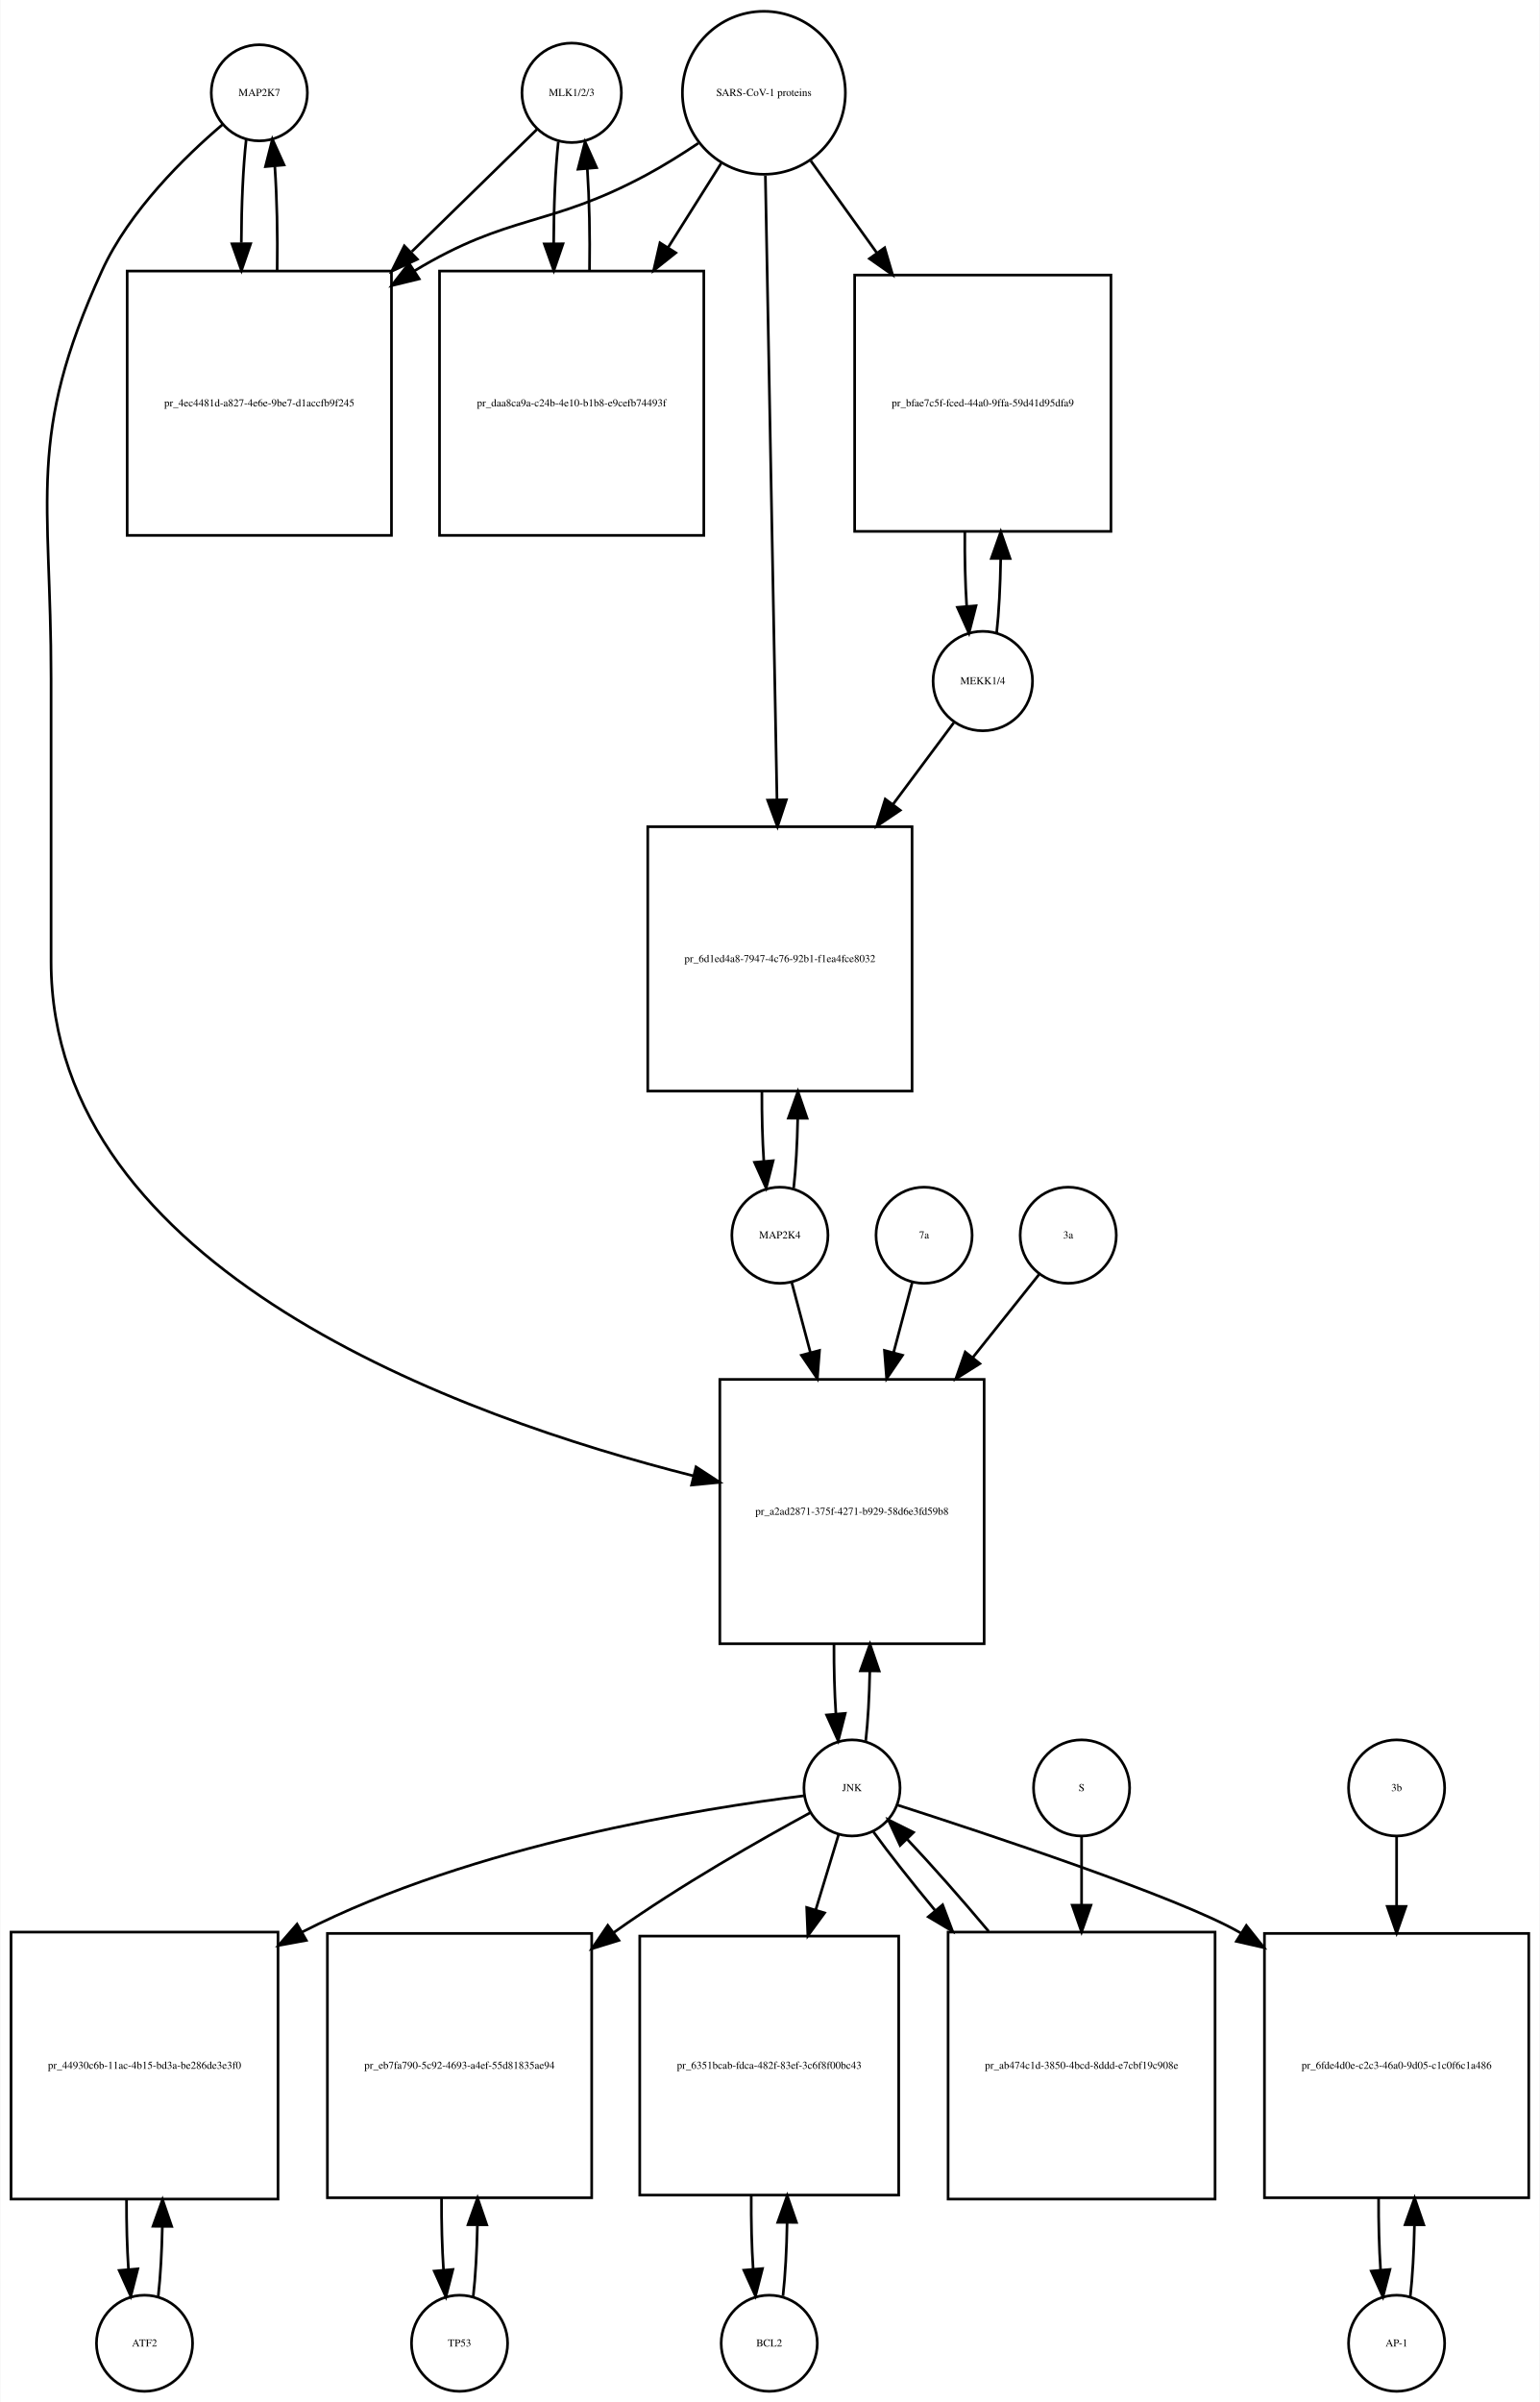
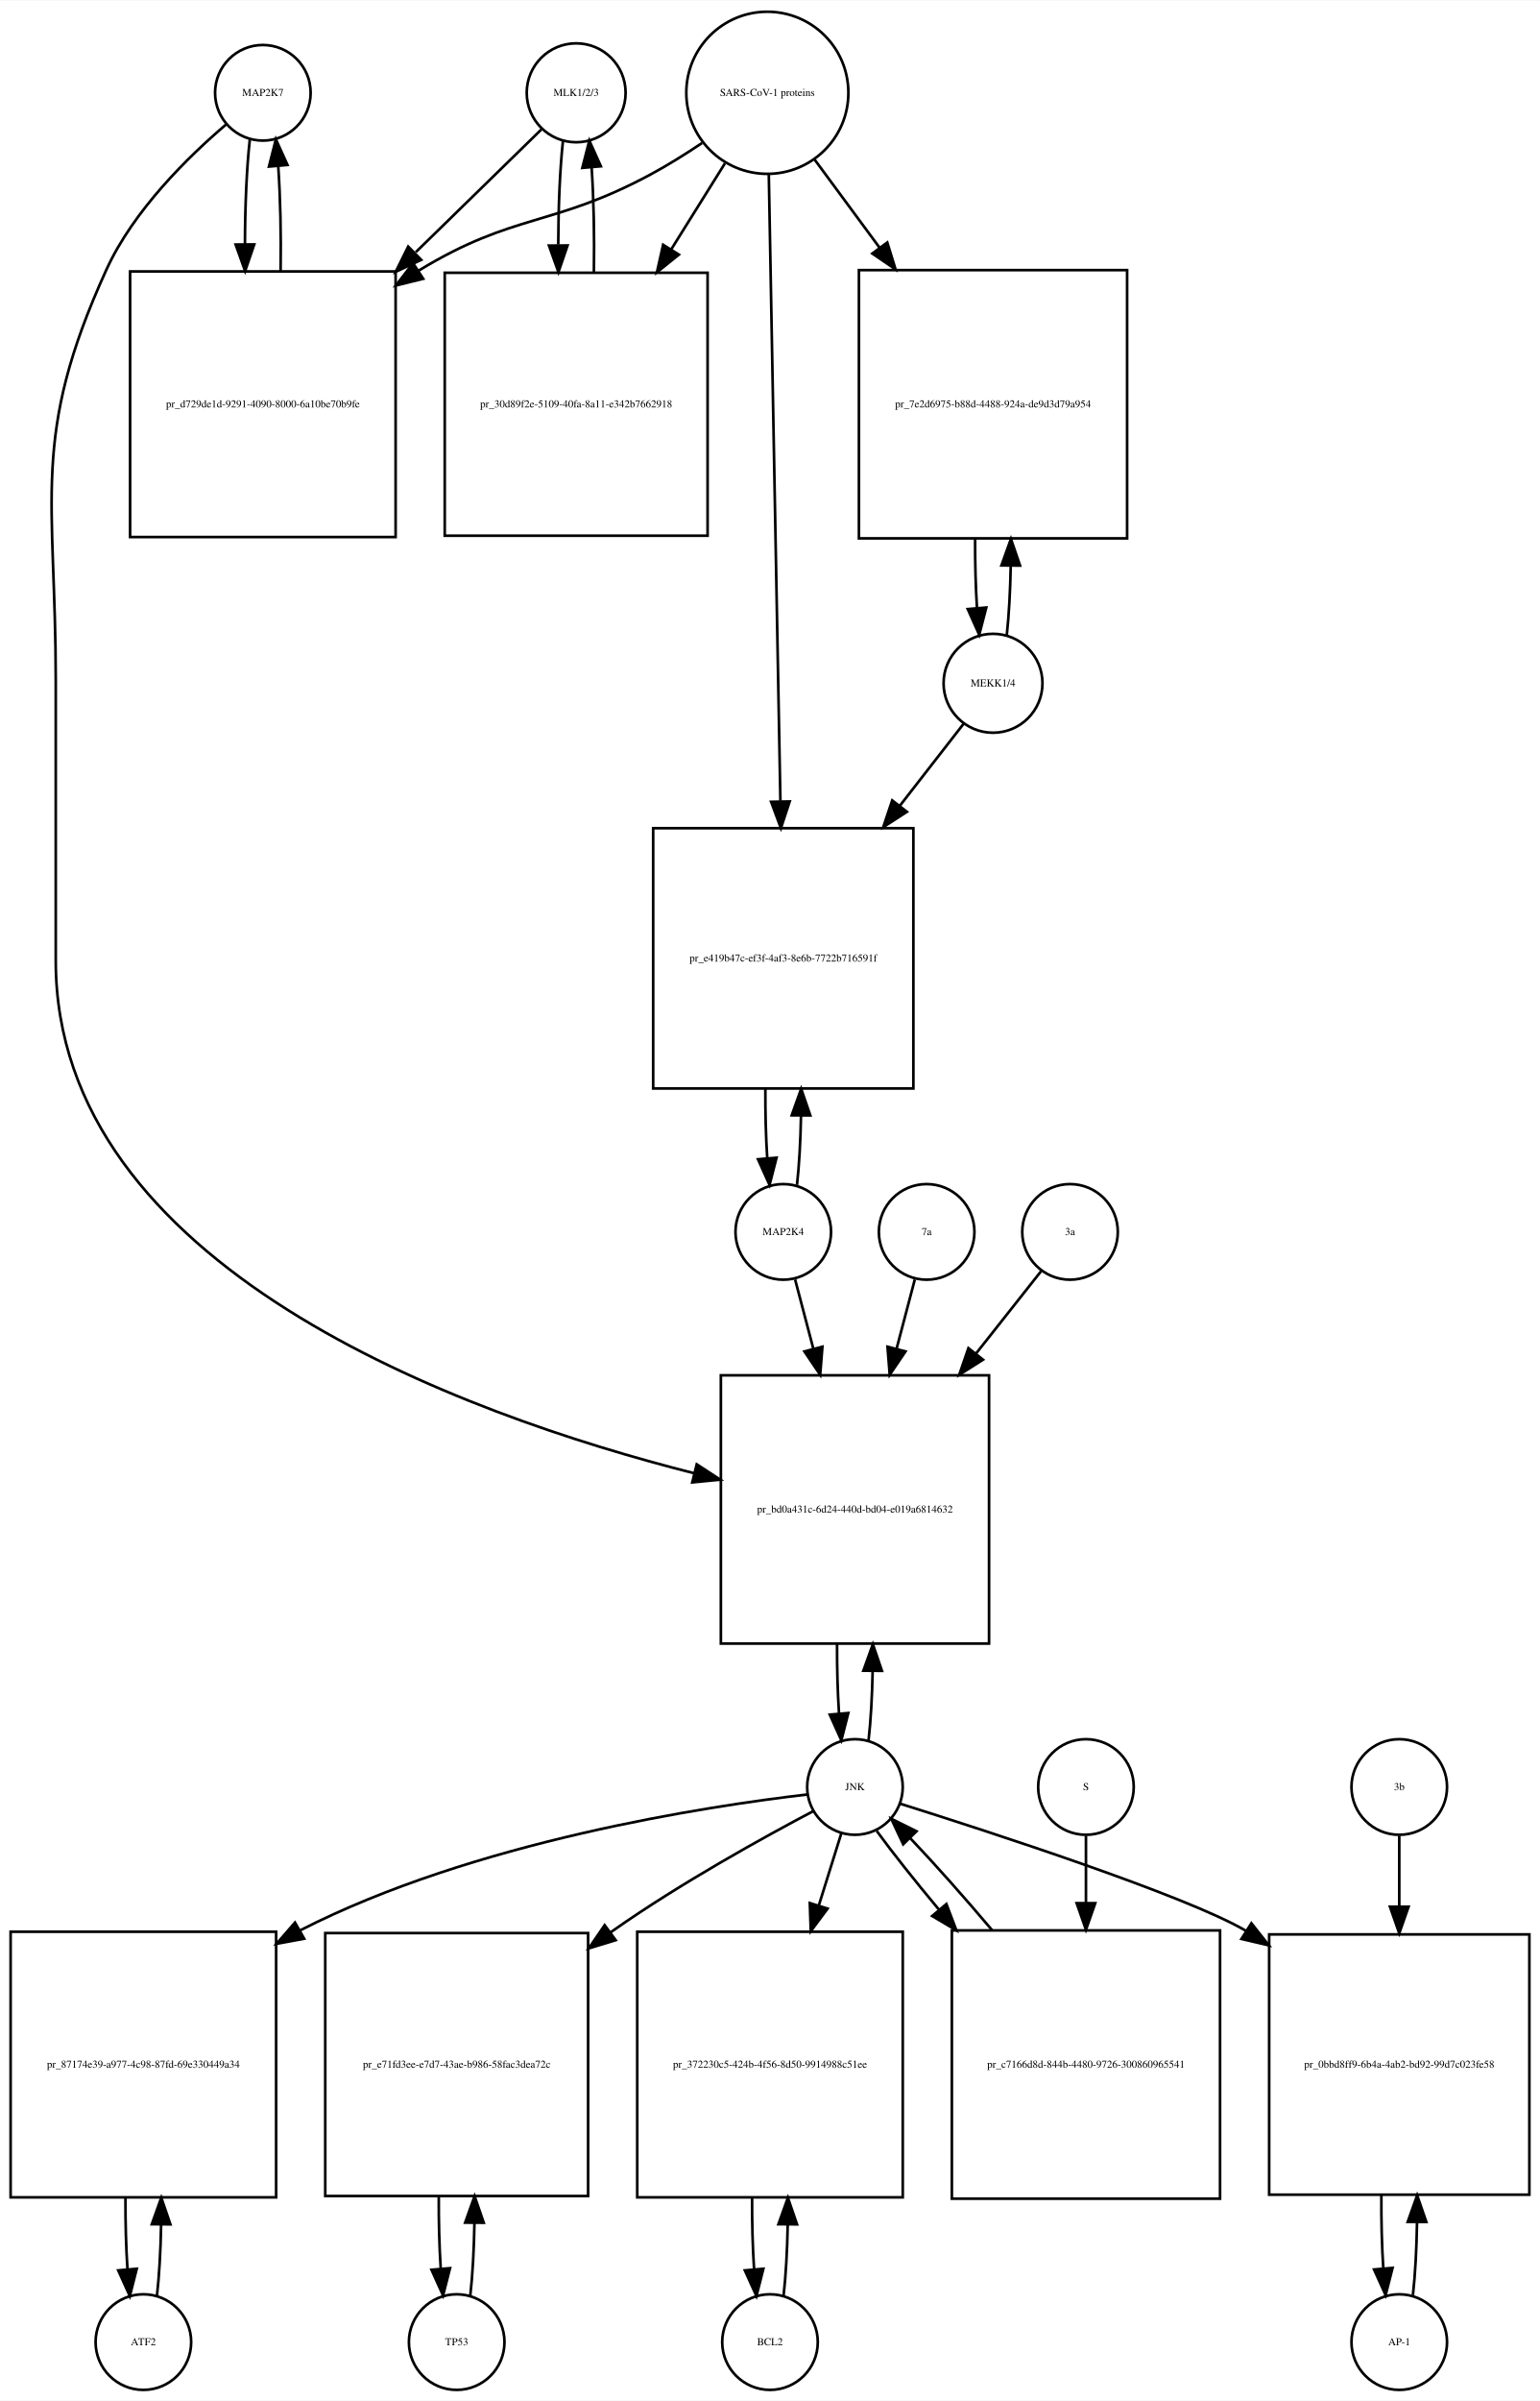
- <svg xmlns="http://www.w3.org/2000/svg" width="577pt" height="900pt" viewBox="0.00 0.00 576.50 899.64">
-   <g id="graph0" class="graph" transform="scale(1 1) rotate(0) translate(4 895.641)">
-     <polygon fill="white" stroke="none" points="-4,4 -4,-895.641 572.5,-895.641 572.5,4 -4,4" />
+ <svg xmlns="http://www.w3.org/2000/svg" width="580pt" height="904pt" viewBox="0.00 0.00 580.00 903.64">
+   <g id="graph0" class="graph" transform="scale(1 1) rotate(0) translate(4 899.641)">
+     <polygon fill="white" stroke="none" points="-4,4 -4,-899.641 576,-899.641 576,4 -4,4" />
    <g id="node1" class="node">
-       <ellipse fill="none" stroke="black" cx="93" cy="-860.882" rx="18" ry="18" />
-       <text text-anchor="middle" x="93" y="-859.682" font-family="Times,serif" font-size="4.00">MAP2K7</text>
+       <ellipse fill="none" stroke="black" cx="95" cy="-864.882" rx="18" ry="18" />
+       <text text-anchor="middle" x="95" y="-863.682" font-family="Times,serif" font-size="4.00">MAP2K7</text>
    </g>
    <g id="node2" class="node">
-       <polygon fill="none" stroke="black" points="142.5,-794.123 43.5,-794.123 43.5,-695.123 142.5,-695.123 142.5,-794.123" />
-       <text text-anchor="middle" x="93" y="-743.423" font-family="Times,serif" font-size="4.00">pr_4ec4481d-a827-4e6e-9be7-d1accfb9f245</text>
+       <polygon fill="none" stroke="black" points="145,-797.623 45,-797.623 45,-697.623 145,-697.623 145,-797.623" />
+       <text text-anchor="middle" x="95" y="-746.423" font-family="Times,serif" font-size="4.00">pr_d729de1d-9291-4090-8000-6a10be70b9fe</text>
    </g>
    <g id="edge1" class="edge">
-       <path fill="none" stroke="black" d="M88.099,-843.512C86.921,-833.134 86.305,-819.012 86.254,-804.725" />
-       <polygon fill="black" stroke="black" points="89.756,-804.365 86.315,-794.345 82.756,-804.324 89.756,-804.365" />
+       <path fill="none" stroke="black" d="M90.099,-847.368C88.909,-836.798 88.293,-822.377 88.252,-807.823" />
+       <polygon fill="black" stroke="black" points="91.752,-807.793 88.315,-797.771 84.752,-807.749 91.752,-807.793" />
    </g>
    <g id="node20" class="node">
-       <polygon fill="none" stroke="black" points="364.5,-379 265.5,-379 265.5,-280 364.5,-280 364.5,-379" />
-       <text text-anchor="middle" x="315" y="-328.3" font-family="Times,serif" font-size="4.00">pr_a2ad2871-375f-4271-b929-58d6e3fd59b8</text>
+       <polygon fill="none" stroke="black" points="368.5,-382 267.5,-382 267.5,-281 368.5,-281 368.5,-382" />
+       <text text-anchor="middle" x="318" y="-330.3" font-family="Times,serif" font-size="4.00">pr_bd0a431c-6d24-440d-bd04-e019a6814632</text>
    </g>
    <g id="edge2" class="edge">
-       <path fill="none" stroke="black" d="M79.145,-848.941C65.194,-837.061 44.304,-816.734 34,-794.123 5.666,-731.946 15,-709.89 15,-641.562 15,-641.562 15,-641.562 15,-535.5 15,-420.092 168.215,-364.938 255.657,-342.859" />
-       <polygon fill="black" stroke="black" points="256.584,-346.235 265.461,-340.452 254.915,-339.437 256.584,-346.235" />
+       <path fill="none" stroke="black" d="M81.138,-852.944C67.18,-841.067 46.286,-820.742 36,-798.123 7.35,-735.12 17,-712.773 17,-643.562 17,-643.562 17,-643.562 17,-538 17,-422.697 169.515,-367.419 257.417,-345.135" />
+       <polygon fill="black" stroke="black" points="258.408,-348.496 267.28,-342.704 256.733,-341.699 258.408,-348.496" />
    </g>
    <g id="edge3" class="edge">
-       <path fill="none" stroke="black" d="M99.685,-794.345C99.893,-807.676 99.602,-821.631 98.812,-833.222" />
-       <polygon fill="black" stroke="black" points="95.296,-833.242 97.901,-843.512 102.269,-833.859 95.296,-833.242" />
+       <path fill="none" stroke="black" d="M101.685,-797.771C101.895,-811.357 101.596,-825.587 100.787,-837.349" />
+       <polygon fill="black" stroke="black" points="97.296,-837.099 99.901,-847.368 104.268,-837.716 97.296,-837.099" />
    </g>
    <g id="node3" class="node">
-       <ellipse fill="none" stroke="black" cx="210" cy="-860.882" rx="18.623" ry="18.623" />
-       <text text-anchor="middle" x="210" y="-859.682" font-family="Times,serif" font-size="4.00">MLK1/2/3</text>
+       <ellipse fill="none" stroke="black" cx="213" cy="-864.882" rx="18.623" ry="18.623" />
+       <text text-anchor="middle" x="213" y="-863.682" font-family="Times,serif" font-size="4.00">MLK1/2/3</text>
    </g>
    <g id="edge4" class="edge">
-       <path fill="none" stroke="black" d="M197.032,-847.218C185.475,-835.931 167.713,-818.585 150.117,-801.402" />
-       <polygon fill="black" stroke="black" points="152.205,-798.549 142.605,-794.066 147.314,-803.557 152.205,-798.549" />
+       <path fill="none" stroke="black" d="M199.921,-851.107C188.265,-839.722 170.351,-822.224 152.605,-804.891" />
+       <polygon fill="black" stroke="black" points="154.629,-801.974 145.029,-797.49 149.737,-806.982 154.629,-801.974" />
    </g>
    <g id="node5" class="node">
-       <polygon fill="none" stroke="black" points="259.5,-794.123 160.5,-794.123 160.5,-695.123 259.5,-695.123 259.5,-794.123" />
-       <text text-anchor="middle" x="210" y="-743.423" font-family="Times,serif" font-size="4.00">pr_daa8ca9a-c24b-4e10-b1b8-e9cefb74493f</text>
+       <polygon fill="none" stroke="black" points="262.5,-797.123 163.5,-797.123 163.5,-698.123 262.5,-698.123 262.5,-797.123" />
+       <text text-anchor="middle" x="213" y="-746.423" font-family="Times,serif" font-size="4.00">pr_30d89f2e-5109-40fa-8a11-e342b7662918</text>
    </g>
    <g id="edge5" class="edge">
-       <path fill="none" stroke="black" d="M204.991,-842.529C203.875,-832.18 203.296,-818.375 203.253,-804.436" />
-       <polygon fill="black" stroke="black" points="206.753,-804.331 203.316,-794.31 199.753,-804.288 206.753,-804.331" />
+       <path fill="none" stroke="black" d="M208.045,-846.875C206.889,-836.344 206.292,-822.13 206.252,-807.789" />
+       <polygon fill="black" stroke="black" points="209.755,-807.399 206.322,-797.375 202.755,-807.352 209.755,-807.399" />
    </g>
    <g id="node4" class="node">
-       <ellipse fill="none" stroke="black" cx="282" cy="-860.882" rx="30.52" ry="30.52" />
-       <text text-anchor="middle" x="282" y="-859.682" font-family="Times,serif" font-size="4.00">SARS-CoV-1 proteins</text>
+       <ellipse fill="none" stroke="black" cx="285" cy="-864.882" rx="30.52" ry="30.52" />
+       <text text-anchor="middle" x="285" y="-863.682" font-family="Times,serif" font-size="4.00">SARS-CoV-1 proteins</text>
    </g>
    <g id="edge6" class="edge">
-       <path fill="none" stroke="black" d="M257.418,-841.981C251.231,-837.835 244.497,-833.618 238,-830.123 201.147,-810.3 186.797,-815.795 151,-794.123 150.912,-794.07 150.825,-794.017 150.737,-793.963" />
-       <polygon fill="black" stroke="black" points="152.885,-791.185 142.592,-788.675 149.073,-797.056 152.885,-791.185" />
+       <path fill="none" stroke="black" d="M260.418,-845.981C254.231,-841.835 247.497,-837.618 241,-834.123 204.147,-814.3 189.78,-819.824 154,-798.123 153.907,-798.067 153.814,-798.01 153.721,-797.954" />
+       <polygon fill="black" stroke="black" points="155.388,-794.862 145.1,-792.329 151.563,-800.725 155.388,-794.862" />
    </g>
    <g id="edge7" class="edge">
-       <path fill="none" stroke="black" d="M266.021,-834.524C260.078,-825.094 253.069,-813.97 246.056,-802.842" />
-       <polygon fill="black" stroke="black" points="249.003,-800.953 240.711,-794.359 243.081,-804.685 249.003,-800.953" />
+       <path fill="none" stroke="black" d="M269.021,-838.303C263.012,-828.684 255.913,-817.319 248.822,-805.968" />
+       <polygon fill="black" stroke="black" points="251.687,-803.948 243.42,-797.321 245.75,-807.656 251.687,-803.948" />
    </g>
    <g id="node17" class="node">
-       <polygon fill="none" stroke="black" points="412,-792.623 316,-792.623 316,-696.623 412,-696.623 412,-792.623" />
-       <text text-anchor="middle" x="364" y="-743.423" font-family="Times,serif" font-size="4.00">pr_bfae7c5f-fced-44a0-9ffa-59d41d95dfa9</text>
+       <polygon fill="none" stroke="black" points="420.5,-798.123 319.5,-798.123 319.5,-697.123 420.5,-697.123 420.5,-798.123" />
+       <text text-anchor="middle" x="370" y="-746.423" font-family="Times,serif" font-size="4.00">pr_7e2d6975-b88d-4488-924a-de9d3d79a954</text>
    </g>
    <g id="edge8" class="edge">
-       <path fill="none" stroke="black" d="M299.591,-835.371C306.856,-825.248 315.595,-813.071 324.259,-800.998" />
-       <polygon fill="black" stroke="black" points="327.24,-802.848 330.227,-792.683 321.553,-798.766 327.24,-802.848" />
+       <path fill="none" stroke="black" d="M302.819,-839.72C310.018,-829.959 318.662,-818.237 327.317,-806.501" />
+       <polygon fill="black" stroke="black" points="330.174,-808.524 333.292,-798.399 324.54,-804.369 330.174,-808.524" />
    </g>
    <g id="node19" class="node">
-       <polygon fill="none" stroke="black" points="337.5,-586 238.5,-586 238.5,-487 337.5,-487 337.5,-586" />
-       <text text-anchor="middle" x="288" y="-535.3" font-family="Times,serif" font-size="4.00">pr_6d1ed4a8-7947-4c76-92b1-f1ea4fce8032</text>
+       <polygon fill="none" stroke="black" points="340,-588 242,-588 242,-490 340,-490 340,-588" />
+       <text text-anchor="middle" x="291" y="-537.8" font-family="Times,serif" font-size="4.00">pr_e419b47c-ef3f-4af3-8e6b-7722b716591f</text>
    </g>
    <g id="edge9" class="edge">
-       <path fill="none" stroke="black" d="M282.559,-829.843C283.548,-776.69 285.624,-665.19 286.906,-596.29" />
-       <polygon fill="black" stroke="black" points="290.41,-596.093 287.097,-586.029 283.411,-595.962 290.41,-596.093" />
+       <path fill="none" stroke="black" d="M285.554,-833.993C286.544,-780.518 288.636,-667.603 289.92,-598.319" />
+       <polygon fill="black" stroke="black" points="293.425,-598.071 290.111,-588.008 286.426,-597.941 293.425,-598.071" />
    </g>
    <g id="edge10" class="edge">
-       <path fill="none" stroke="black" d="M216.684,-794.31C216.889,-807.314 216.617,-820.914 215.871,-832.336" />
-       <polygon fill="black" stroke="black" points="212.364,-832.269 215.009,-842.529 219.339,-832.859 212.364,-832.269" />
+       <path fill="none" stroke="black" d="M219.678,-797.375C219.898,-810.879 219.613,-825.05 218.823,-836.824" />
+       <polygon fill="black" stroke="black" points="215.328,-836.611 217.955,-846.875 222.302,-837.213 215.328,-836.611" />
    </g>
    <g id="node6" class="node">
      <ellipse fill="none" stroke="black" cx="50" cy="-18" rx="18" ry="18" />
      <text text-anchor="middle" x="50" y="-16.8" font-family="Times,serif" font-size="4.00">ATF2</text>
    </g>
    <g id="node7" class="node">
-       <polygon fill="none" stroke="black" points="100,-172 0,-172 0,-72 100,-72 100,-172" />
-       <text text-anchor="middle" x="50" y="-120.8" font-family="Times,serif" font-size="4.00">pr_44930c6b-11ac-4b15-bd3a-be286de3e3f0</text>
+       <polygon fill="none" stroke="black" points="100,-172.5 0,-172.5 0,-72.5 100,-72.5 100,-172.5" />
+       <text text-anchor="middle" x="50" y="-121.3" font-family="Times,serif" font-size="4.00">pr_87174e39-a977-4c98-87fd-69e330449a34</text>
    </g>
    <g id="edge11" class="edge">
-       <path fill="none" stroke="black" d="M55.141,-35.615C55.975,-42.991 56.485,-52.162 56.671,-61.733" />
-       <polygon fill="black" stroke="black" points="53.171,-61.819 56.746,-71.793 60.171,-61.767 53.171,-61.819" />
+       <path fill="none" stroke="black" d="M55.1,-35.342C55.962,-42.84 56.486,-52.236 56.672,-62.044" />
+       <polygon fill="black" stroke="black" points="53.175,-62.376 56.745,-72.352 60.175,-62.327 53.175,-62.376" />
    </g>
    <g id="edge12" class="edge">
-       <path fill="none" stroke="black" d="M43.254,-71.793C43.217,-62.827 43.458,-53.786 43.978,-45.783" />
-       <polygon fill="black" stroke="black" points="47.482,-45.88 44.859,-35.615 40.509,-45.275 47.482,-45.88" />
+       <path fill="none" stroke="black" d="M43.255,-72.352C43.21,-63.063 43.462,-53.683 44.009,-45.433" />
+       <polygon fill="black" stroke="black" points="47.507,-45.611 44.9,-35.342 40.534,-44.996 47.507,-45.611" />
    </g>
    <g id="node8" class="node">
-       <ellipse fill="none" stroke="black" cx="315" cy="-226" rx="18" ry="18" />
-       <text text-anchor="middle" x="315" y="-224.8" font-family="Times,serif" font-size="4.00">JNK</text>
+       <ellipse fill="none" stroke="black" cx="318" cy="-227" rx="18" ry="18" />
+       <text text-anchor="middle" x="318" y="-225.8" font-family="Times,serif" font-size="4.00">JNK</text>
    </g>
    <g id="edge13" class="edge">
-       <path fill="none" stroke="black" d="M296.978,-223.059C259.965,-218.507 173.451,-204.938 109,-172 108.907,-171.953 108.815,-171.905 108.722,-171.857" />
-       <polygon fill="black" stroke="black" points="110.603,-168.901 100.182,-166.989 107.136,-174.982 110.603,-168.901" />
+       <path fill="none" stroke="black" d="M299.988,-224.174C262.573,-219.809 174.473,-206.523 109,-173 108.907,-172.952 108.814,-172.905 108.721,-172.857" />
+       <polygon fill="black" stroke="black" points="110.572,-169.883 100.154,-167.955 107.096,-175.959 110.572,-169.883" />
    </g>
    <g id="node10" class="node">
-       <polygon fill="none" stroke="black" points="217.5,-171.5 118.5,-171.5 118.5,-72.5 217.5,-72.5 217.5,-171.5" />
-       <text text-anchor="middle" x="168" y="-120.8" font-family="Times,serif" font-size="4.00">pr_eb7fa790-5c92-4693-a4ef-55d81835ae94</text>
+       <polygon fill="none" stroke="black" points="217.5,-172 118.5,-172 118.5,-73 217.5,-73 217.5,-172" />
+       <text text-anchor="middle" x="168" y="-121.3" font-family="Times,serif" font-size="4.00">pr_e71fd3ee-e7d7-43ae-b986-58fac3dea72c</text>
    </g>
    <g id="edge14" class="edge">
-       <path fill="none" stroke="black" d="M299.401,-216.734C281.243,-206.882 250.602,-189.537 226,-172 225.913,-171.938 225.826,-171.876 225.738,-171.813" />
-       <polygon fill="black" stroke="black" points="227.689,-168.903 217.569,-165.769 223.526,-174.53 227.689,-168.903" />
+       <path fill="none" stroke="black" d="M302.372,-217.954C283.839,-208.175 252.277,-190.769 227,-173 226.617,-172.731 226.234,-172.46 225.85,-172.187" />
+       <polygon fill="black" stroke="black" points="227.879,-169.334 217.749,-166.23 223.731,-174.974 227.879,-169.334" />
    </g>
    <g id="node12" class="node">
-       <polygon fill="none" stroke="black" points="332.5,-170.5 235.5,-170.5 235.5,-73.5 332.5,-73.5 332.5,-170.5" />
-       <text text-anchor="middle" x="284" y="-120.8" font-family="Times,serif" font-size="4.00">pr_6351bcab-fdca-482f-83ef-3c6f8f00bc43</text>
+       <polygon fill="none" stroke="black" points="336,-172.5 236,-172.5 236,-72.5 336,-72.5 336,-172.5" />
+       <text text-anchor="middle" x="286" y="-121.3" font-family="Times,serif" font-size="4.00">pr_372230c5-424b-4f56-8d50-9914988c51ee</text>
    </g>
    <g id="edge15" class="edge">
-       <path fill="none" stroke="black" d="M310.019,-208.612C307.608,-200.679 304.554,-190.63 301.393,-180.23" />
-       <polygon fill="black" stroke="black" points="304.733,-179.181 298.476,-170.631 298.035,-181.217 304.733,-179.181" />
+       <path fill="none" stroke="black" d="M312.859,-209.532C310.475,-201.898 307.484,-192.315 304.37,-182.34" />
+       <polygon fill="black" stroke="black" points="307.683,-181.21 301.362,-172.707 301.001,-183.296 307.683,-181.21" />
    </g>
    <g id="node14" class="node">
-       <polygon fill="none" stroke="black" points="568.5,-171.5 469.5,-171.5 469.5,-72.5 568.5,-72.5 568.5,-171.5" />
-       <text text-anchor="middle" x="519" y="-120.8" font-family="Times,serif" font-size="4.00">pr_6fde4d0e-c2c3-46a0-9d05-c1c0f6c1a486</text>
+       <polygon fill="none" stroke="black" points="572,-171.5 474,-171.5 474,-73.5 572,-73.5 572,-171.5" />
+       <text text-anchor="middle" x="523" y="-121.3" font-family="Times,serif" font-size="4.00">pr_0bbd8ff9-6b4a-4ab2-bd92-99d7c023fe58</text>
    </g>
    <g id="edge16" class="edge">
-       <path fill="none" stroke="black" d="M331.916,-219.625C365.072,-208.958 437.344,-185.024 460,-172 460.195,-171.888 460.39,-171.775 460.584,-171.662" />
-       <polygon fill="black" stroke="black" points="462.707,-174.462 469.312,-166.179 458.983,-168.535 462.707,-174.462" />
+       <path fill="none" stroke="black" d="M334.908,-220.751C368.432,-210.205 442.07,-186.32 465,-173 465.093,-172.946 465.186,-172.892 465.279,-172.837" />
+       <polygon fill="black" stroke="black" points="467.308,-175.695 473.88,-167.385 463.56,-169.783 467.308,-175.695" />
    </g>
    <g id="edge17" class="edge">
-       <path fill="none" stroke="black" d="M320.154,-243.647C320.988,-251.033 321.495,-260.213 321.675,-269.78" />
-       <polygon fill="black" stroke="black" points="318.176,-269.855 321.745,-279.831 325.176,-269.807 318.176,-269.855" />
+       <path fill="none" stroke="black" d="M323.128,-244.582C323.962,-251.947 324.475,-261.111 324.665,-270.684" />
+       <polygon fill="black" stroke="black" points="321.166,-270.78 324.747,-280.751 328.166,-270.723 321.166,-270.78" />
    </g>
    <g id="node23" class="node">
-       <polygon fill="none" stroke="black" points="451,-172 351,-172 351,-72 451,-72 451,-172" />
-       <text text-anchor="middle" x="401" y="-120.8" font-family="Times,serif" font-size="4.00">pr_ab474c1d-3850-4bcd-8ddd-e7cbf19c908e</text>
+       <polygon fill="none" stroke="black" points="455.5,-173 354.5,-173 354.5,-72 455.5,-72 455.5,-173" />
+       <text text-anchor="middle" x="405" y="-121.3" font-family="Times,serif" font-size="4.00">pr_c7166d8d-844b-4480-9726-300860965541</text>
    </g>
    <g id="edge18" class="edge">
-       <path fill="none" stroke="black" d="M323.052,-209.508C328.883,-201.436 337.111,-191.008 346.065,-180.202" />
-       <polygon fill="black" stroke="black" points="348.95,-182.209 352.69,-172.296 343.585,-177.713 348.95,-182.209" />
+       <path fill="none" stroke="black" d="M326.204,-210.432C332.114,-202.321 340.444,-191.841 349.504,-180.983" />
+       <polygon fill="black" stroke="black" points="352.434,-182.938 356.207,-173.038 347.083,-178.424 352.434,-182.938" />
    </g>
    <g id="node9" class="node">
      <ellipse fill="none" stroke="black" cx="168" cy="-18" rx="18" ry="18" />
      <text text-anchor="middle" x="168" y="-16.8" font-family="Times,serif" font-size="4.00">TP53</text>
    </g>
    <g id="edge19" class="edge">
-       <path fill="none" stroke="black" d="M173.113,-35.374C173.974,-42.882 174.496,-52.286 174.677,-62.091" />
-       <polygon fill="black" stroke="black" points="171.179,-62.413 174.743,-72.39 178.179,-62.368 171.179,-62.413" />
+       <path fill="none" stroke="black" d="M173.126,-35.566C173.996,-43.238 174.517,-52.864 174.687,-62.873" />
+       <polygon fill="black" stroke="black" points="171.188,-62.971 174.742,-72.951 178.188,-62.933 171.188,-62.971" />
    </g>
    <g id="edge20" class="edge">
-       <path fill="none" stroke="black" d="M161.257,-72.39C161.205,-63.114 161.452,-53.732 161.998,-45.476" />
-       <polygon fill="black" stroke="black" points="165.497,-45.642 162.887,-35.374 158.524,-45.029 165.497,-45.642" />
+       <path fill="none" stroke="black" d="M161.258,-72.951C161.201,-63.597 161.443,-54.122 161.987,-45.779" />
+       <polygon fill="black" stroke="black" points="165.495,-45.832 162.874,-35.566 158.521,-45.226 165.495,-45.832" />
    </g>
    <g id="node11" class="node">
-       <ellipse fill="none" stroke="black" cx="284" cy="-18" rx="18" ry="18" />
-       <text text-anchor="middle" x="284" y="-16.8" font-family="Times,serif" font-size="4.00">BCL2</text>
+       <ellipse fill="none" stroke="black" cx="286" cy="-18" rx="18" ry="18" />
+       <text text-anchor="middle" x="286" y="-16.8" font-family="Times,serif" font-size="4.00">BCL2</text>
    </g>
    <g id="edge21" class="edge">
-       <path fill="none" stroke="black" d="M289.151,-35.709C290.021,-43.44 290.536,-53.128 290.696,-63.176" />
-       <polygon fill="black" stroke="black" points="287.196,-63.3 290.738,-73.285 294.196,-63.271 287.196,-63.3" />
+       <path fill="none" stroke="black" d="M291.1,-35.342C291.962,-42.84 292.486,-52.236 292.672,-62.044" />
+       <polygon fill="black" stroke="black" points="289.175,-62.376 292.745,-72.352 296.174,-62.327 289.175,-62.376" />
    </g>
    <g id="edge22" class="edge">
-       <path fill="none" stroke="black" d="M277.262,-73.285C277.19,-63.806 277.43,-54.176 277.983,-45.71" />
-       <polygon fill="black" stroke="black" points="281.473,-45.974 278.849,-35.709 274.499,-45.37 281.473,-45.974" />
+       <path fill="none" stroke="black" d="M279.255,-72.352C279.21,-63.063 279.462,-53.683 280.009,-45.433" />
+       <polygon fill="black" stroke="black" points="283.507,-45.611 280.9,-35.342 276.534,-44.996 283.507,-45.611" />
    </g>
    <g id="node13" class="node">
-       <ellipse fill="none" stroke="black" cx="519" cy="-18" rx="18" ry="18" />
-       <text text-anchor="middle" x="519" y="-16.8" font-family="Times,serif" font-size="4.00">AP-1</text>
+       <ellipse fill="none" stroke="black" cx="523" cy="-18" rx="18" ry="18" />
+       <text text-anchor="middle" x="523" y="-16.8" font-family="Times,serif" font-size="4.00">AP-1</text>
    </g>
    <g id="edge23" class="edge">
-       <path fill="none" stroke="black" d="M524.113,-35.374C524.974,-42.882 525.496,-52.286 525.677,-62.091" />
-       <polygon fill="black" stroke="black" points="522.179,-62.413 525.743,-72.39 529.179,-62.368 522.179,-62.413" />
+       <path fill="none" stroke="black" d="M528.139,-35.679C529.009,-43.399 529.526,-53.079 529.692,-63.133" />
+       <polygon fill="black" stroke="black" points="526.192,-63.268 529.74,-73.251 533.192,-63.235 526.192,-63.268" />
    </g>
    <g id="edge24" class="edge">
-       <path fill="none" stroke="black" d="M512.257,-72.39C512.205,-63.114 512.452,-53.732 512.998,-45.476" />
-       <polygon fill="black" stroke="black" points="516.497,-45.642 513.887,-35.374 509.524,-45.029 516.497,-45.642" />
+       <path fill="none" stroke="black" d="M516.26,-73.251C516.195,-63.759 516.44,-54.129 516.994,-45.669" />
+       <polygon fill="black" stroke="black" points="520.483,-45.944 517.861,-35.679 513.509,-45.338 520.483,-45.944" />
    </g>
    <g id="node15" class="node">
-       <ellipse fill="none" stroke="black" cx="519" cy="-226" rx="18" ry="18" />
-       <text text-anchor="middle" x="519" y="-224.8" font-family="Times,serif" font-size="4.00">3b</text>
+       <ellipse fill="none" stroke="black" cx="523" cy="-227" rx="18" ry="18" />
+       <text text-anchor="middle" x="523" y="-225.8" font-family="Times,serif" font-size="4.00">3b</text>
    </g>
    <g id="edge25" class="edge">
-       <path fill="none" stroke="black" d="M519,-207.697C519,-200.351 519,-191.316 519,-181.913" />
-       <polygon fill="black" stroke="black" points="522.5,-181.629 519,-171.629 515.5,-181.629 522.5,-181.629" />
+       <path fill="none" stroke="black" d="M523,-208.612C523,-201.067 523,-191.748 523,-182.075" />
+       <polygon fill="black" stroke="black" points="526.5,-181.924 523,-171.924 519.5,-181.924 526.5,-181.924" />
    </g>
    <g id="node16" class="node">
-       <ellipse fill="none" stroke="black" cx="364" cy="-640.562" rx="18.623" ry="18.623" />
-       <text text-anchor="middle" x="364" y="-639.362" font-family="Times,serif" font-size="4.00">MEKK1/4</text>
+       <ellipse fill="none" stroke="black" cx="370" cy="-642.562" rx="18.623" ry="18.623" />
+       <text text-anchor="middle" x="370" y="-641.362" font-family="Times,serif" font-size="4.00">MEKK1/4</text>
    </g>
    <g id="edge26" class="edge">
-       <path fill="none" stroke="black" d="M369.176,-658.506C370.046,-666.337 370.555,-676.141 370.704,-686.283" />
-       <polygon fill="black" stroke="black" points="367.204,-686.486 370.733,-696.476 374.204,-686.466 367.204,-686.486" />
+       <path fill="none" stroke="black" d="M375.193,-660.823C376.001,-668.233 376.494,-677.373 376.674,-686.897" />
+       <polygon fill="black" stroke="black" points="373.174,-686.929 376.746,-696.904 380.173,-686.878 373.174,-686.929" />
    </g>
    <g id="edge27" class="edge">
-       <path fill="none" stroke="black" d="M353.111,-624.939C346.968,-616.689 338.852,-605.79 330.442,-594.496" />
-       <polygon fill="black" stroke="black" points="333.07,-592.165 324.291,-586.235 327.456,-596.346 333.07,-592.165" />
+       <path fill="none" stroke="black" d="M359.015,-627.44C352.539,-619.114 343.874,-607.974 334.901,-596.439" />
+       <polygon fill="black" stroke="black" points="337.566,-594.164 328.663,-588.42 332.041,-598.462 337.566,-594.164" />
    </g>
    <g id="edge28" class="edge">
-       <path fill="none" stroke="black" d="M357.267,-696.476C357.182,-686.928 357.413,-677.197 357.96,-668.631" />
-       <polygon fill="black" stroke="black" points="361.461,-668.767 358.824,-658.506 354.487,-668.173 361.461,-668.767" />
+       <path fill="none" stroke="black" d="M363.254,-696.904C363.217,-687.986 363.451,-678.995 363.954,-671.003" />
+       <polygon fill="black" stroke="black" points="367.459,-671.08 364.807,-660.823 360.484,-670.495 367.459,-671.08" />
    </g>
    <g id="node18" class="node">
-       <ellipse fill="none" stroke="black" cx="288" cy="-433" rx="18" ry="18" />
-       <text text-anchor="middle" x="288" y="-431.8" font-family="Times,serif" font-size="4.00">MAP2K4</text>
+       <ellipse fill="none" stroke="black" cx="291" cy="-436" rx="18" ry="18" />
+       <text text-anchor="middle" x="291" y="-434.8" font-family="Times,serif" font-size="4.00">MAP2K4</text>
    </g>
    <g id="edge29" class="edge">
-       <path fill="none" stroke="black" d="M293.154,-450.647C293.988,-458.033 294.495,-467.213 294.675,-476.78" />
-       <polygon fill="black" stroke="black" points="291.176,-476.855 294.745,-486.831 298.176,-476.807 291.176,-476.855" />
+       <path fill="none" stroke="black" d="M296.166,-453.678C297,-461.074 297.505,-470.261 297.68,-479.824" />
+       <polygon fill="black" stroke="black" points="294.18,-479.889 297.743,-489.866 301.18,-479.845 294.18,-479.889" />
    </g>
    <g id="edge30" class="edge">
-       <path fill="none" stroke="black" d="M292.459,-415.239C294.436,-407.807 296.892,-398.574 299.448,-388.964" />
-       <polygon fill="black" stroke="black" points="302.836,-389.844 302.024,-379.28 296.071,-388.045 302.836,-389.844" />
+       <path fill="none" stroke="black" d="M295.459,-418.074C297.393,-410.731 299.785,-401.648 302.282,-392.17" />
+       <polygon fill="black" stroke="black" points="305.744,-392.768 304.907,-382.207 298.975,-390.985 305.744,-392.768" />
    </g>
    <g id="edge31" class="edge">
-       <path fill="none" stroke="black" d="M281.255,-486.831C281.212,-477.877 281.449,-468.836 281.967,-460.826" />
-       <polygon fill="black" stroke="black" points="285.472,-460.911 282.846,-450.647 278.498,-460.308 285.472,-460.911" />
+       <path fill="none" stroke="black" d="M284.257,-489.866C284.207,-480.924 284.44,-471.883 284.955,-463.867" />
+       <polygon fill="black" stroke="black" points="288.462,-463.942 285.834,-453.678 281.488,-463.34 288.462,-463.942" />
    </g>
    <g id="edge32" class="edge">
-       <path fill="none" stroke="black" d="M308.255,-279.831C308.212,-270.877 308.449,-261.836 308.967,-253.826" />
-       <polygon fill="black" stroke="black" points="312.472,-253.911 309.846,-243.647 305.498,-253.308 312.472,-253.911" />
+       <path fill="none" stroke="black" d="M311.253,-280.751C311.222,-271.774 311.467,-262.735 311.989,-254.738" />
+       <polygon fill="black" stroke="black" points="315.493,-254.848 312.872,-244.582 308.519,-254.242 315.493,-254.848" />
    </g>
    <g id="node21" class="node">
-       <ellipse fill="none" stroke="black" cx="342" cy="-433" rx="18" ry="18" />
-       <text text-anchor="middle" x="342" y="-431.8" font-family="Times,serif" font-size="4.00">7a</text>
+       <ellipse fill="none" stroke="black" cx="345" cy="-436" rx="18" ry="18" />
+       <text text-anchor="middle" x="345" y="-434.8" font-family="Times,serif" font-size="4.00">7a</text>
    </g>
    <g id="edge33" class="edge">
-       <path fill="none" stroke="black" d="M337.541,-415.239C335.564,-407.807 333.108,-398.574 330.552,-388.964" />
-       <polygon fill="black" stroke="black" points="333.929,-388.045 327.976,-379.28 327.164,-389.844 333.929,-388.045" />
+       <path fill="none" stroke="black" d="M340.541,-418.074C338.607,-410.731 336.215,-401.648 333.718,-392.17" />
+       <polygon fill="black" stroke="black" points="337.025,-390.985 331.093,-382.207 330.256,-392.768 337.025,-390.985" />
    </g>
    <g id="node22" class="node">
-       <ellipse fill="none" stroke="black" cx="396" cy="-433" rx="18" ry="18" />
-       <text text-anchor="middle" x="396" y="-431.8" font-family="Times,serif" font-size="4.00">3a</text>
+       <ellipse fill="none" stroke="black" cx="399" cy="-436" rx="18" ry="18" />
+       <text text-anchor="middle" x="399" y="-434.8" font-family="Times,serif" font-size="4.00">3a</text>
    </g>
    <g id="edge34" class="edge">
-       <path fill="none" stroke="black" d="M385.076,-418.311C378.48,-410.046 369.582,-398.896 360.344,-387.319" />
-       <polygon fill="black" stroke="black" points="362.89,-384.9 353.917,-379.266 357.419,-389.266 362.89,-384.9" />
+       <path fill="none" stroke="black" d="M388.076,-421.176C381.55,-412.918 372.771,-401.809 363.638,-390.252" />
+       <polygon fill="black" stroke="black" points="366.228,-387.885 357.282,-382.209 360.736,-392.225 366.228,-387.885" />
    </g>
    <g id="edge35" class="edge">
-       <path fill="none" stroke="black" d="M366.203,-172.273C355.905,-184.545 344.972,-196.951 335.806,-206.643" />
-       <polygon fill="black" stroke="black" points="333.034,-204.474 328.574,-214.084 338.053,-209.352 333.034,-204.474" />
+       <path fill="none" stroke="black" d="M369.72,-173.014C359.197,-185.47 348.026,-198.063 338.708,-207.845" />
+       <polygon fill="black" stroke="black" points="336.17,-205.434 331.681,-215.031 341.175,-210.328 336.17,-205.434" />
    </g>
    <g id="node24" class="node">
-       <ellipse fill="none" stroke="black" cx="401" cy="-226" rx="18" ry="18" />
-       <text text-anchor="middle" x="401" y="-224.8" font-family="Times,serif" font-size="4.00">S</text>
+       <ellipse fill="none" stroke="black" cx="405" cy="-227" rx="18" ry="18" />
+       <text text-anchor="middle" x="405" y="-225.8" font-family="Times,serif" font-size="4.00">S</text>
    </g>
    <g id="edge36" class="edge">
-       <path fill="none" stroke="black" d="M401,-207.697C401,-200.434 401,-191.521 401,-182.234" />
-       <polygon fill="black" stroke="black" points="404.5,-182.07 401,-172.07 397.5,-182.07 404.5,-182.07" />
+       <path fill="none" stroke="black" d="M405,-208.612C405,-201.398 405,-192.563 405,-183.346" />
+       <polygon fill="black" stroke="black" points="408.5,-183.253 405,-173.253 401.5,-183.253 408.5,-183.253" />
    </g>
  </g>
</svg>
